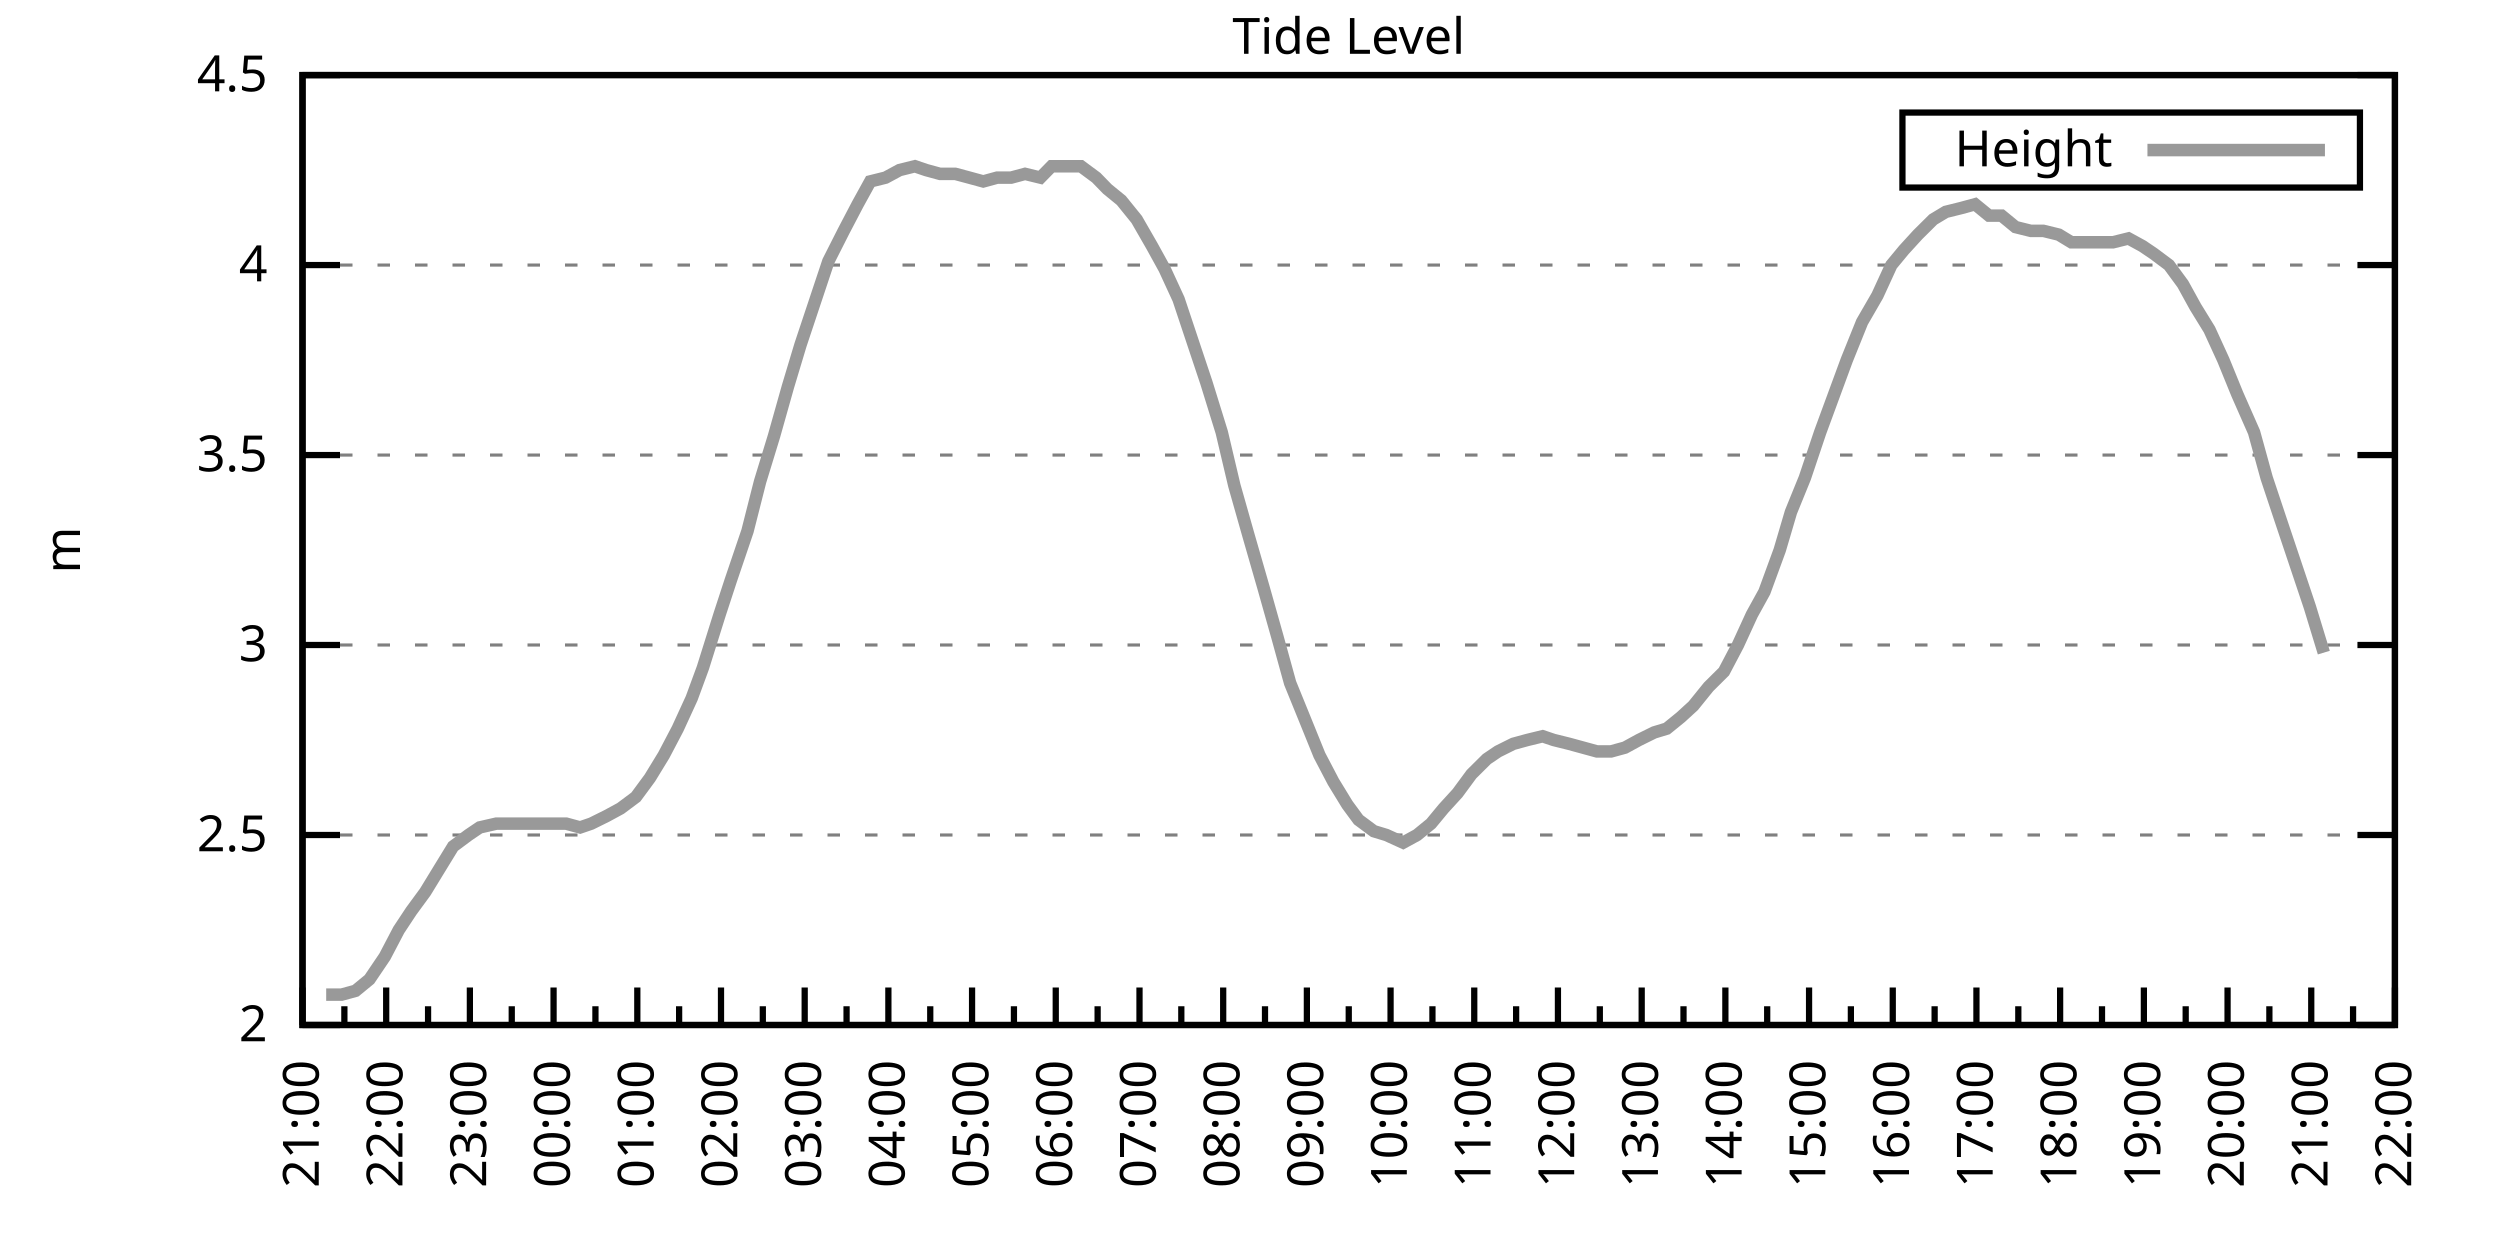
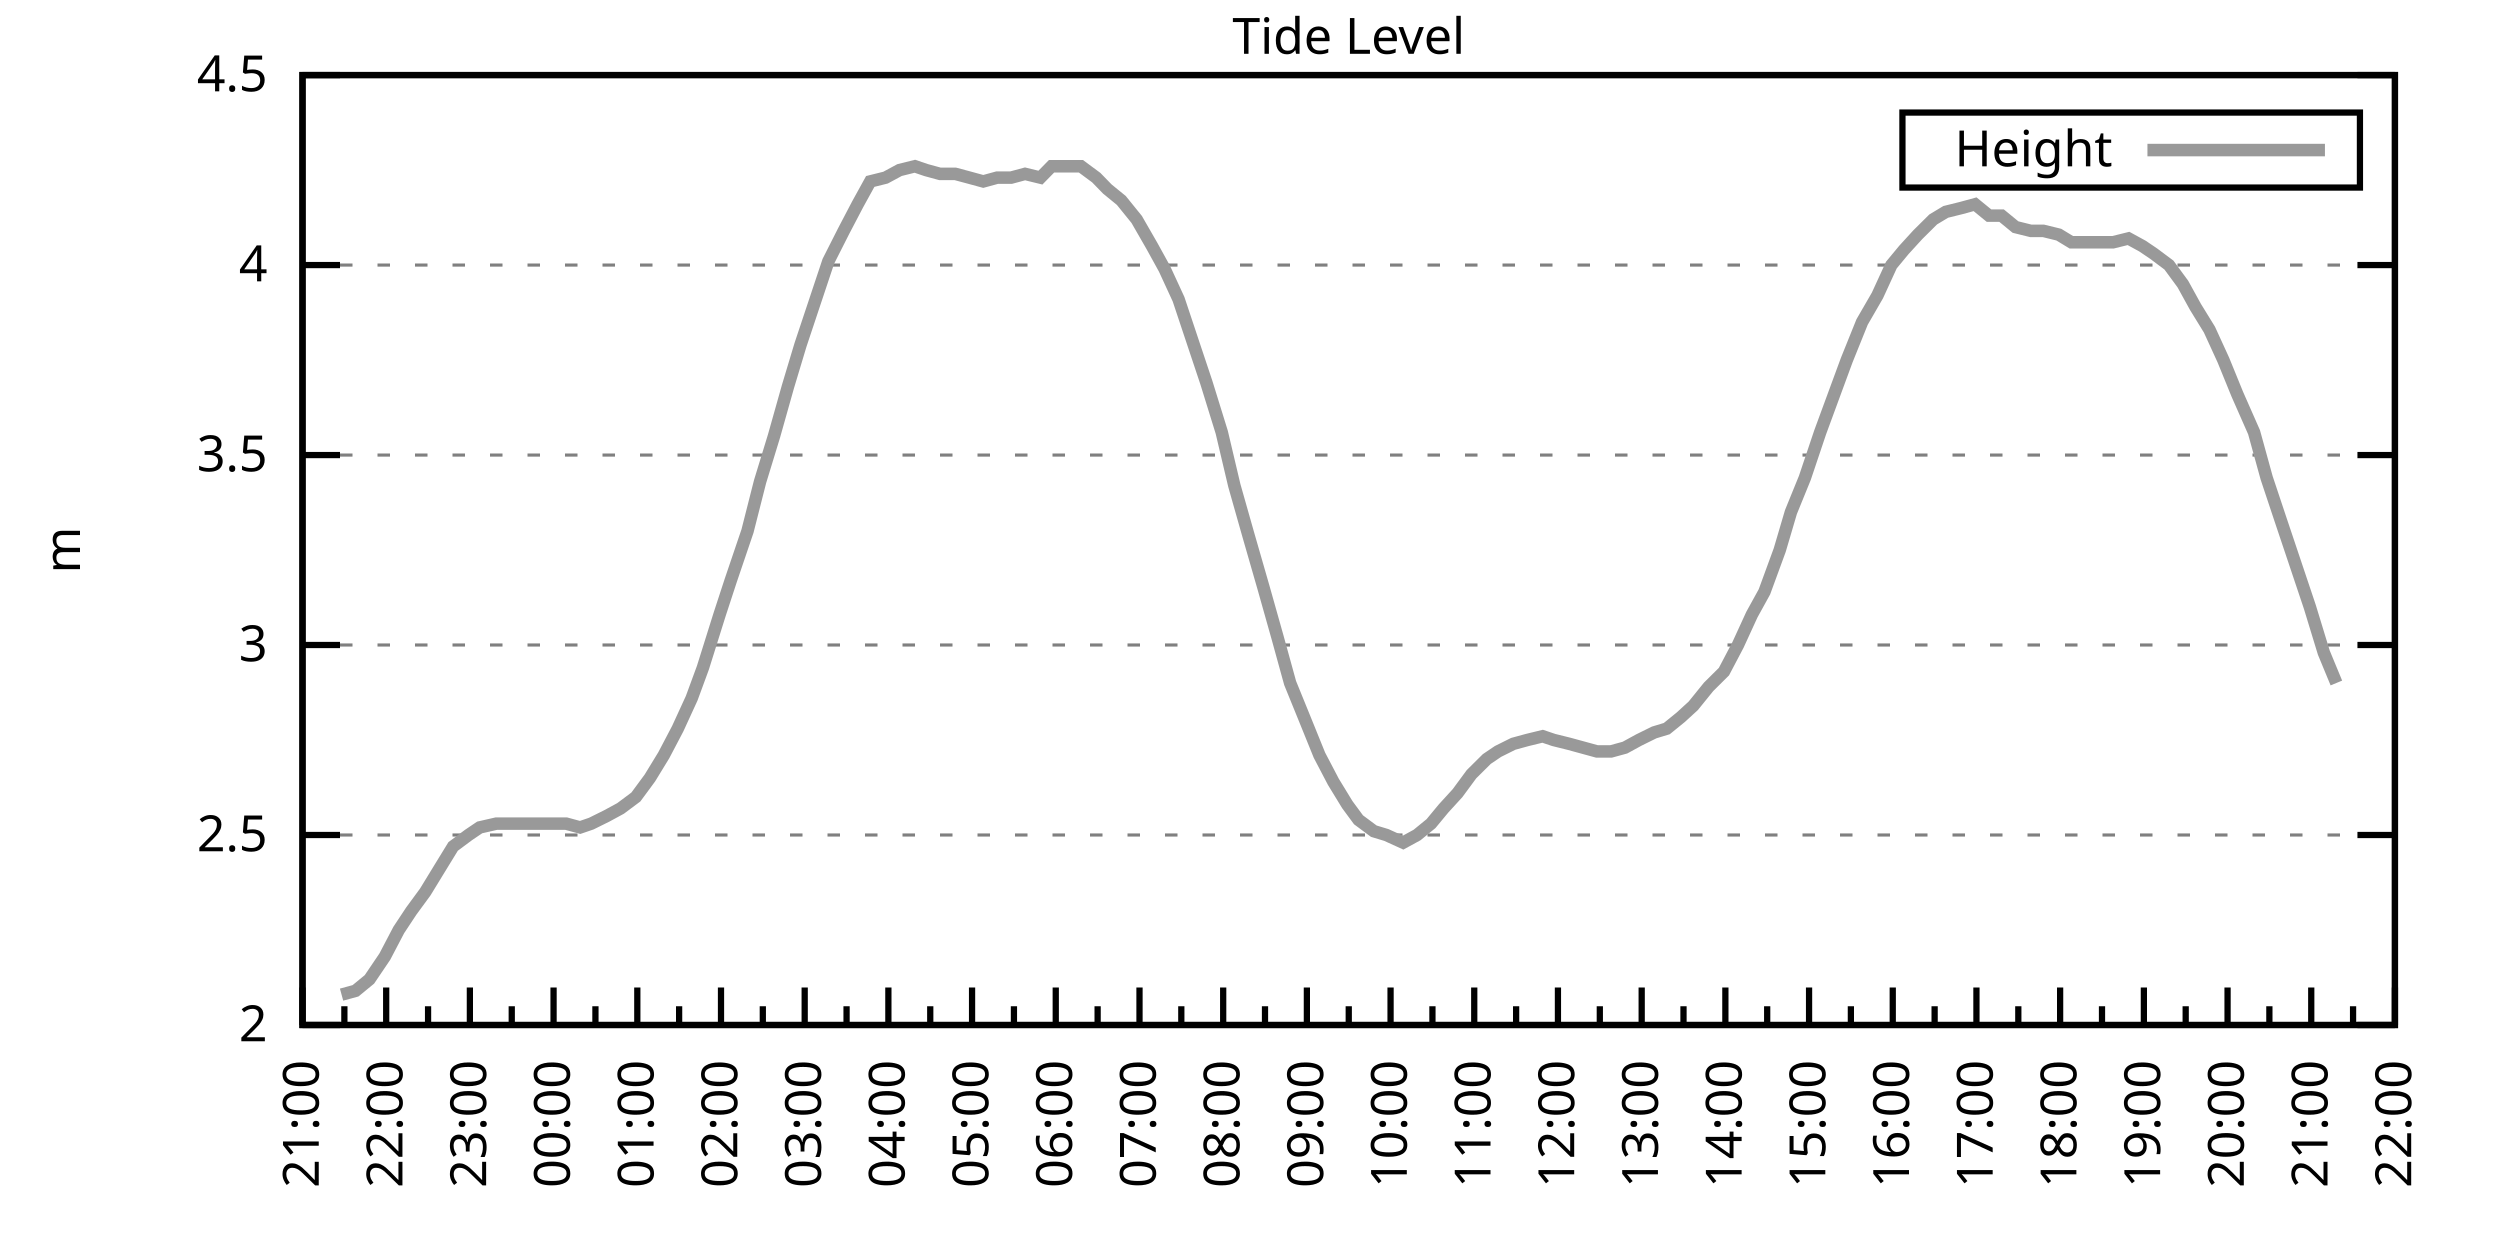
<svg xmlns="http://www.w3.org/2000/svg" xmlns:xlink="http://www.w3.org/1999/xlink" width="400" height="200" viewBox="0 0 400 200">
  <g id="gnuplot_canvas">
    <rect x="0" y="0" width="400" height="200" fill="none" />
    <defs>
      <circle id="gpDot" r="0.5" stroke-width="0.5" stroke="currentColor" />
      <path id="gpPt0" stroke-width="0.333" stroke="currentColor" d="M-1,0 h2 M0,-1 v2" />
      <path id="gpPt1" stroke-width="0.333" stroke="currentColor" d="M-1,-1 L1,1 M1,-1 L-1,1" />
      <path id="gpPt2" stroke-width="0.333" stroke="currentColor" d="M-1,0 L1,0 M0,-1 L0,1 M-1,-1 L1,1 M-1,1 L1,-1" />
      <rect id="gpPt3" stroke-width="0.333" stroke="currentColor" x="-1" y="-1" width="2" height="2" />
      <rect id="gpPt4" stroke-width="0.333" stroke="currentColor" fill="currentColor" x="-1" y="-1" width="2" height="2" />
      <circle id="gpPt5" stroke-width="0.333" stroke="currentColor" cx="0" cy="0" r="1" />
      <use xlink:href="#gpPt5" id="gpPt6" fill="currentColor" stroke="none" />
      <path id="gpPt7" stroke-width="0.333" stroke="currentColor" d="M0,-1.33 L-1.33,0.67 L1.33,0.67 z" />
      <use xlink:href="#gpPt7" id="gpPt8" fill="currentColor" stroke="none" />
      <use xlink:href="#gpPt7" id="gpPt9" stroke="currentColor" transform="rotate(180)" />
      <use xlink:href="#gpPt9" id="gpPt10" fill="currentColor" stroke="none" />
      <use xlink:href="#gpPt3" id="gpPt11" stroke="currentColor" transform="rotate(45)" />
      <use xlink:href="#gpPt11" id="gpPt12" fill="currentColor" stroke="none" />
      <path id="gpPt13" stroke-width="0.333" stroke="currentColor" d="M0,1.330 L1.265,0.411 L0.782,-1.067 L-0.782,-1.076 L-1.265,0.411 z" />
      <use xlink:href="#gpPt13" id="gpPt14" fill="currentColor" stroke="none" />
      <filter id="textbox" filterUnits="objectBoundingBox" x="0" y="0" height="1" width="1">
        <feFlood flood-color="white" flood-opacity="1" result="bgnd" />
        <feComposite in="SourceGraphic" in2="bgnd" operator="atop" />
      </filter>
      <filter id="greybox" filterUnits="objectBoundingBox" x="0" y="0" height="1" width="1">
        <feFlood flood-color="lightgrey" flood-opacity="1" result="grey" />
        <feComposite in="SourceGraphic" in2="grey" operator="atop" />
      </filter>
    </defs>
    <g fill="none" color="white" stroke="currentColor" stroke-width="1.00" stroke-linecap="butt" stroke-linejoin="miter">
</g>
    <g fill="none" color="black" stroke="currentColor" stroke-width="1.00" stroke-linecap="butt" stroke-linejoin="miter">
      <g stroke="none" shape-rendering="crispEdges">
        <polygon fill="rgb(255, 255, 255)" points="48.40,164.00 383.18,164.00 383.18,12.02 48.40,12.02 " />
      </g>
    </g>
    <g fill="none" color="black" stroke="currentColor" stroke-width="1.00" stroke-linecap="butt" stroke-linejoin="miter">
</g>
    <g fill="none" color="black" stroke="black" stroke-width="0.50" stroke-linecap="butt" stroke-linejoin="miter">
</g>
    <g fill="none" color="gray" stroke="currentColor" stroke-width="0.50" stroke-linecap="butt" stroke-linejoin="miter">
      <path stroke="gray" stroke-dasharray="2,4" class="gridline" d="M48.40,164.00 L383.19,164.00  " />
    </g>
    <g fill="none" color="gray" stroke="gray" stroke-width="1.00" stroke-linecap="butt" stroke-linejoin="miter">
</g>
    <g fill="none" color="black" stroke="currentColor" stroke-width="1.00" stroke-linecap="butt" stroke-linejoin="miter">
      <path stroke="black" d="M48.40,164.00 L54.40,164.00 M383.19,164.00 L377.19,164.00  " />
      <g transform="translate(42.80,166.60)" stroke="none" fill="black" font-family="Sans" font-size="8.00" text-anchor="end">
        <text>
          <tspan font-family="Sans"> 2</tspan>
        </text>
      </g>
    </g>
    <g fill="none" color="black" stroke="currentColor" stroke-width="1.00" stroke-linecap="butt" stroke-linejoin="miter">
</g>
    <g fill="none" color="black" stroke="black" stroke-width="0.50" stroke-linecap="butt" stroke-linejoin="miter">
</g>
    <g fill="none" color="gray" stroke="currentColor" stroke-width="0.50" stroke-linecap="butt" stroke-linejoin="miter">
      <path stroke="gray" stroke-dasharray="2,4" class="gridline" d="M48.40,133.60 L383.19,133.60  " />
    </g>
    <g fill="none" color="gray" stroke="gray" stroke-width="1.00" stroke-linecap="butt" stroke-linejoin="miter">
</g>
    <g fill="none" color="black" stroke="currentColor" stroke-width="1.00" stroke-linecap="butt" stroke-linejoin="miter">
      <path stroke="black" d="M48.40,133.60 L54.40,133.60 M383.19,133.60 L377.19,133.60  " />
      <g transform="translate(42.80,136.20)" stroke="none" fill="black" font-family="Sans" font-size="8.00" text-anchor="end">
        <text>
          <tspan font-family="Sans"> 2.5</tspan>
        </text>
      </g>
    </g>
    <g fill="none" color="black" stroke="currentColor" stroke-width="1.00" stroke-linecap="butt" stroke-linejoin="miter">
</g>
    <g fill="none" color="black" stroke="black" stroke-width="0.50" stroke-linecap="butt" stroke-linejoin="miter">
</g>
    <g fill="none" color="gray" stroke="currentColor" stroke-width="0.50" stroke-linecap="butt" stroke-linejoin="miter">
      <path stroke="gray" stroke-dasharray="2,4" class="gridline" d="M48.40,103.20 L383.19,103.20  " />
    </g>
    <g fill="none" color="gray" stroke="gray" stroke-width="1.00" stroke-linecap="butt" stroke-linejoin="miter">
</g>
    <g fill="none" color="black" stroke="currentColor" stroke-width="1.00" stroke-linecap="butt" stroke-linejoin="miter">
      <path stroke="black" d="M48.40,103.20 L54.40,103.20 M383.19,103.20 L377.19,103.20  " />
      <g transform="translate(42.80,105.80)" stroke="none" fill="black" font-family="Sans" font-size="8.00" text-anchor="end">
        <text>
          <tspan font-family="Sans"> 3</tspan>
        </text>
      </g>
    </g>
    <g fill="none" color="black" stroke="currentColor" stroke-width="1.00" stroke-linecap="butt" stroke-linejoin="miter">
</g>
    <g fill="none" color="black" stroke="black" stroke-width="0.50" stroke-linecap="butt" stroke-linejoin="miter">
</g>
    <g fill="none" color="gray" stroke="currentColor" stroke-width="0.50" stroke-linecap="butt" stroke-linejoin="miter">
      <path stroke="gray" stroke-dasharray="2,4" class="gridline" d="M48.40,72.81 L383.19,72.81  " />
    </g>
    <g fill="none" color="gray" stroke="gray" stroke-width="1.00" stroke-linecap="butt" stroke-linejoin="miter">
</g>
    <g fill="none" color="black" stroke="currentColor" stroke-width="1.00" stroke-linecap="butt" stroke-linejoin="miter">
      <path stroke="black" d="M48.40,72.81 L54.40,72.81 M383.19,72.81 L377.19,72.81  " />
      <g transform="translate(42.80,75.41)" stroke="none" fill="black" font-family="Sans" font-size="8.00" text-anchor="end">
        <text>
          <tspan font-family="Sans"> 3.5</tspan>
        </text>
      </g>
    </g>
    <g fill="none" color="black" stroke="currentColor" stroke-width="1.00" stroke-linecap="butt" stroke-linejoin="miter">
</g>
    <g fill="none" color="black" stroke="black" stroke-width="0.50" stroke-linecap="butt" stroke-linejoin="miter">
</g>
    <g fill="none" color="gray" stroke="currentColor" stroke-width="0.50" stroke-linecap="butt" stroke-linejoin="miter">
      <path stroke="gray" stroke-dasharray="2,4" class="gridline" d="M48.40,42.41 L383.19,42.41  " />
    </g>
    <g fill="none" color="gray" stroke="gray" stroke-width="1.00" stroke-linecap="butt" stroke-linejoin="miter">
</g>
    <g fill="none" color="black" stroke="currentColor" stroke-width="1.00" stroke-linecap="butt" stroke-linejoin="miter">
      <path stroke="black" d="M48.40,42.41 L54.40,42.41 M383.19,42.41 L377.19,42.41  " />
      <g transform="translate(42.80,45.01)" stroke="none" fill="black" font-family="Sans" font-size="8.00" text-anchor="end">
        <text>
          <tspan font-family="Sans"> 4</tspan>
        </text>
      </g>
    </g>
    <g fill="none" color="black" stroke="currentColor" stroke-width="1.00" stroke-linecap="butt" stroke-linejoin="miter">
</g>
    <g fill="none" color="black" stroke="black" stroke-width="0.50" stroke-linecap="butt" stroke-linejoin="miter">
</g>
    <g fill="none" color="gray" stroke="currentColor" stroke-width="0.50" stroke-linecap="butt" stroke-linejoin="miter">
      <path stroke="gray" stroke-dasharray="2,4" class="gridline" d="M48.40,12.01 L383.19,12.01  " />
    </g>
    <g fill="none" color="gray" stroke="gray" stroke-width="1.00" stroke-linecap="butt" stroke-linejoin="miter">
</g>
    <g fill="none" color="black" stroke="currentColor" stroke-width="1.00" stroke-linecap="butt" stroke-linejoin="miter">
      <path stroke="black" d="M48.40,12.01 L54.40,12.01 M383.19,12.01 L377.19,12.01  " />
      <g transform="translate(42.80,14.61)" stroke="none" fill="black" font-family="Sans" font-size="8.00" text-anchor="end">
        <text>
          <tspan font-family="Sans"> 4.5</tspan>
        </text>
      </g>
    </g>
    <g fill="none" color="black" stroke="currentColor" stroke-width="1.00" stroke-linecap="butt" stroke-linejoin="miter">
      <path stroke="black" d="M48.40,164.00 L48.40,158.00  " />
      <g transform="translate(51.00,169.60) rotate(270)" stroke="none" fill="black" font-family="Sans" font-size="8.00" text-anchor="end">
        <text>
          <tspan font-family="Sans">21:00</tspan>
        </text>
      </g>
    </g>
    <g fill="none" color="black" stroke="currentColor" stroke-width="1.00" stroke-linecap="butt" stroke-linejoin="miter">
      <path stroke="black" d="M55.10,164.00 L55.10,161.00 M61.79,164.00 L61.79,158.00  " />
      <g transform="translate(64.39,169.60) rotate(270)" stroke="none" fill="black" font-family="Sans" font-size="8.00" text-anchor="end">
        <text>
          <tspan font-family="Sans">22:00</tspan>
        </text>
      </g>
    </g>
    <g fill="none" color="black" stroke="currentColor" stroke-width="1.00" stroke-linecap="butt" stroke-linejoin="miter">
      <path stroke="black" d="M68.49,164.00 L68.49,161.00 M75.18,164.00 L75.18,158.00  " />
      <g transform="translate(77.78,169.60) rotate(270)" stroke="none" fill="black" font-family="Sans" font-size="8.00" text-anchor="end">
        <text>
          <tspan font-family="Sans">23:00</tspan>
        </text>
      </g>
    </g>
    <g fill="none" color="black" stroke="currentColor" stroke-width="1.00" stroke-linecap="butt" stroke-linejoin="miter">
      <path stroke="black" d="M81.88,164.00 L81.88,161.00 M88.57,164.00 L88.57,158.00  " />
      <g transform="translate(91.17,169.60) rotate(270)" stroke="none" fill="black" font-family="Sans" font-size="8.00" text-anchor="end">
        <text>
          <tspan font-family="Sans">00:00</tspan>
        </text>
      </g>
    </g>
    <g fill="none" color="black" stroke="currentColor" stroke-width="1.00" stroke-linecap="butt" stroke-linejoin="miter">
      <path stroke="black" d="M95.27,164.00 L95.27,161.00 M101.97,164.00 L101.97,158.00  " />
      <g transform="translate(104.57,169.60) rotate(270)" stroke="none" fill="black" font-family="Sans" font-size="8.00" text-anchor="end">
        <text>
          <tspan font-family="Sans">01:00</tspan>
        </text>
      </g>
    </g>
    <g fill="none" color="black" stroke="currentColor" stroke-width="1.00" stroke-linecap="butt" stroke-linejoin="miter">
      <path stroke="black" d="M108.66,164.00 L108.66,161.00 M115.36,164.00 L115.36,158.00  " />
      <g transform="translate(117.96,169.60) rotate(270)" stroke="none" fill="black" font-family="Sans" font-size="8.00" text-anchor="end">
        <text>
          <tspan font-family="Sans">02:00</tspan>
        </text>
      </g>
    </g>
    <g fill="none" color="black" stroke="currentColor" stroke-width="1.00" stroke-linecap="butt" stroke-linejoin="miter">
      <path stroke="black" d="M122.05,164.00 L122.05,161.00 M128.75,164.00 L128.75,158.00  " />
      <g transform="translate(131.35,169.60) rotate(270)" stroke="none" fill="black" font-family="Sans" font-size="8.00" text-anchor="end">
        <text>
          <tspan font-family="Sans">03:00</tspan>
        </text>
      </g>
    </g>
    <g fill="none" color="black" stroke="currentColor" stroke-width="1.00" stroke-linecap="butt" stroke-linejoin="miter">
      <path stroke="black" d="M135.45,164.00 L135.45,161.00 M142.14,164.00 L142.14,158.00  " />
      <g transform="translate(144.74,169.60) rotate(270)" stroke="none" fill="black" font-family="Sans" font-size="8.00" text-anchor="end">
        <text>
          <tspan font-family="Sans">04:00</tspan>
        </text>
      </g>
    </g>
    <g fill="none" color="black" stroke="currentColor" stroke-width="1.00" stroke-linecap="butt" stroke-linejoin="miter">
      <path stroke="black" d="M148.84,164.00 L148.84,161.00 M155.53,164.00 L155.53,158.00  " />
      <g transform="translate(158.13,169.60) rotate(270)" stroke="none" fill="black" font-family="Sans" font-size="8.00" text-anchor="end">
        <text>
          <tspan font-family="Sans">05:00</tspan>
        </text>
      </g>
    </g>
    <g fill="none" color="black" stroke="currentColor" stroke-width="1.00" stroke-linecap="butt" stroke-linejoin="miter">
      <path stroke="black" d="M162.23,164.00 L162.23,161.00 M168.92,164.00 L168.92,158.00  " />
      <g transform="translate(171.52,169.60) rotate(270)" stroke="none" fill="black" font-family="Sans" font-size="8.00" text-anchor="end">
        <text>
          <tspan font-family="Sans">06:00</tspan>
        </text>
      </g>
    </g>
    <g fill="none" color="black" stroke="currentColor" stroke-width="1.00" stroke-linecap="butt" stroke-linejoin="miter">
      <path stroke="black" d="M175.62,164.00 L175.62,161.00 M182.32,164.00 L182.32,158.00  " />
      <g transform="translate(184.92,169.60) rotate(270)" stroke="none" fill="black" font-family="Sans" font-size="8.00" text-anchor="end">
        <text>
          <tspan font-family="Sans">07:00</tspan>
        </text>
      </g>
    </g>
    <g fill="none" color="black" stroke="currentColor" stroke-width="1.00" stroke-linecap="butt" stroke-linejoin="miter">
      <path stroke="black" d="M189.01,164.00 L189.01,161.00 M195.71,164.00 L195.71,158.00  " />
      <g transform="translate(198.31,169.60) rotate(270)" stroke="none" fill="black" font-family="Sans" font-size="8.00" text-anchor="end">
        <text>
          <tspan font-family="Sans">08:00</tspan>
        </text>
      </g>
    </g>
    <g fill="none" color="black" stroke="currentColor" stroke-width="1.00" stroke-linecap="butt" stroke-linejoin="miter">
      <path stroke="black" d="M202.40,164.00 L202.40,161.00 M209.10,164.00 L209.10,158.00  " />
      <g transform="translate(211.70,169.60) rotate(270)" stroke="none" fill="black" font-family="Sans" font-size="8.00" text-anchor="end">
        <text>
          <tspan font-family="Sans">09:00</tspan>
        </text>
      </g>
    </g>
    <g fill="none" color="black" stroke="currentColor" stroke-width="1.00" stroke-linecap="butt" stroke-linejoin="miter">
      <path stroke="black" d="M215.80,164.00 L215.80,161.00 M222.49,164.00 L222.49,158.00  " />
      <g transform="translate(225.09,169.60) rotate(270)" stroke="none" fill="black" font-family="Sans" font-size="8.00" text-anchor="end">
        <text>
          <tspan font-family="Sans">10:00</tspan>
        </text>
      </g>
    </g>
    <g fill="none" color="black" stroke="currentColor" stroke-width="1.00" stroke-linecap="butt" stroke-linejoin="miter">
      <path stroke="black" d="M229.19,164.00 L229.19,161.00 M235.88,164.00 L235.88,158.00  " />
      <g transform="translate(238.48,169.60) rotate(270)" stroke="none" fill="black" font-family="Sans" font-size="8.00" text-anchor="end">
        <text>
          <tspan font-family="Sans">11:00</tspan>
        </text>
      </g>
    </g>
    <g fill="none" color="black" stroke="currentColor" stroke-width="1.00" stroke-linecap="butt" stroke-linejoin="miter">
      <path stroke="black" d="M242.58,164.00 L242.58,161.00 M249.27,164.00 L249.27,158.00  " />
      <g transform="translate(251.87,169.60) rotate(270)" stroke="none" fill="black" font-family="Sans" font-size="8.00" text-anchor="end">
        <text>
          <tspan font-family="Sans">12:00</tspan>
        </text>
      </g>
    </g>
    <g fill="none" color="black" stroke="currentColor" stroke-width="1.00" stroke-linecap="butt" stroke-linejoin="miter">
      <path stroke="black" d="M255.97,164.00 L255.97,161.00 M262.67,164.00 L262.67,158.00  " />
      <g transform="translate(265.27,169.60) rotate(270)" stroke="none" fill="black" font-family="Sans" font-size="8.00" text-anchor="end">
        <text>
          <tspan font-family="Sans">13:00</tspan>
        </text>
      </g>
    </g>
    <g fill="none" color="black" stroke="currentColor" stroke-width="1.00" stroke-linecap="butt" stroke-linejoin="miter">
      <path stroke="black" d="M269.36,164.00 L269.36,161.00 M276.06,164.00 L276.06,158.00  " />
      <g transform="translate(278.66,169.60) rotate(270)" stroke="none" fill="black" font-family="Sans" font-size="8.00" text-anchor="end">
        <text>
          <tspan font-family="Sans">14:00</tspan>
        </text>
      </g>
    </g>
    <g fill="none" color="black" stroke="currentColor" stroke-width="1.00" stroke-linecap="butt" stroke-linejoin="miter">
      <path stroke="black" d="M282.75,164.00 L282.75,161.00 M289.45,164.00 L289.45,158.00  " />
      <g transform="translate(292.05,169.60) rotate(270)" stroke="none" fill="black" font-family="Sans" font-size="8.00" text-anchor="end">
        <text>
          <tspan font-family="Sans">15:00</tspan>
        </text>
      </g>
    </g>
    <g fill="none" color="black" stroke="currentColor" stroke-width="1.00" stroke-linecap="butt" stroke-linejoin="miter">
      <path stroke="black" d="M296.14,164.00 L296.14,161.00 M302.84,164.00 L302.84,158.00  " />
      <g transform="translate(305.44,169.60) rotate(270)" stroke="none" fill="black" font-family="Sans" font-size="8.00" text-anchor="end">
        <text>
          <tspan font-family="Sans">16:00</tspan>
        </text>
      </g>
    </g>
    <g fill="none" color="black" stroke="currentColor" stroke-width="1.00" stroke-linecap="butt" stroke-linejoin="miter">
      <path stroke="black" d="M309.54,164.00 L309.54,161.00 M316.23,164.00 L316.23,158.00  " />
      <g transform="translate(318.83,169.60) rotate(270)" stroke="none" fill="black" font-family="Sans" font-size="8.00" text-anchor="end">
        <text>
          <tspan font-family="Sans">17:00</tspan>
        </text>
      </g>
    </g>
    <g fill="none" color="black" stroke="currentColor" stroke-width="1.00" stroke-linecap="butt" stroke-linejoin="miter">
      <path stroke="black" d="M322.93,164.00 L322.93,161.00 M329.62,164.00 L329.62,158.00  " />
      <g transform="translate(332.22,169.60) rotate(270)" stroke="none" fill="black" font-family="Sans" font-size="8.00" text-anchor="end">
        <text>
          <tspan font-family="Sans">18:00</tspan>
        </text>
      </g>
    </g>
    <g fill="none" color="black" stroke="currentColor" stroke-width="1.00" stroke-linecap="butt" stroke-linejoin="miter">
      <path stroke="black" d="M336.32,164.00 L336.32,161.00 M343.02,164.00 L343.02,158.00  " />
      <g transform="translate(345.62,169.60) rotate(270)" stroke="none" fill="black" font-family="Sans" font-size="8.00" text-anchor="end">
        <text>
          <tspan font-family="Sans">19:00</tspan>
        </text>
      </g>
    </g>
    <g fill="none" color="black" stroke="currentColor" stroke-width="1.00" stroke-linecap="butt" stroke-linejoin="miter">
      <path stroke="black" d="M349.71,164.00 L349.71,161.00 M356.41,164.00 L356.41,158.00  " />
      <g transform="translate(359.01,169.60) rotate(270)" stroke="none" fill="black" font-family="Sans" font-size="8.00" text-anchor="end">
        <text>
          <tspan font-family="Sans">20:00</tspan>
        </text>
      </g>
    </g>
    <g fill="none" color="black" stroke="currentColor" stroke-width="1.00" stroke-linecap="butt" stroke-linejoin="miter">
      <path stroke="black" d="M363.10,164.00 L363.10,161.00 M369.80,164.00 L369.80,158.00  " />
      <g transform="translate(372.40,169.60) rotate(270)" stroke="none" fill="black" font-family="Sans" font-size="8.00" text-anchor="end">
        <text>
          <tspan font-family="Sans">21:00</tspan>
        </text>
      </g>
    </g>
    <g fill="none" color="black" stroke="currentColor" stroke-width="1.00" stroke-linecap="butt" stroke-linejoin="miter">
      <path stroke="black" d="M376.49,164.00 L376.49,161.00 M383.19,164.00 L383.19,158.00  " />
      <g transform="translate(385.79,169.60) rotate(270)" stroke="none" fill="black" font-family="Sans" font-size="8.00" text-anchor="end">
        <text>
          <tspan font-family="Sans">22:00</tspan>
        </text>
      </g>
    </g>
    <g fill="none" color="black" stroke="currentColor" stroke-width="1.00" stroke-linecap="butt" stroke-linejoin="miter">
</g>
    <g fill="none" color="black" stroke="currentColor" stroke-width="1.00" stroke-linecap="butt" stroke-linejoin="miter">
      <path stroke="black" d="M48.40,12.01 L48.40,164.00 L383.19,164.00 L383.19,12.01 L48.40,12.01 Z  " />
    </g>
    <g fill="none" color="black" stroke="currentColor" stroke-width="1.00" stroke-linecap="butt" stroke-linejoin="miter">
      <g transform="translate(12.80,88.01) rotate(270)" stroke="none" fill="black" font-family="Sans" font-size="8.00" text-anchor="middle">
        <text>
          <tspan font-family="Sans">m</tspan>
        </text>
      </g>
    </g>
    <g fill="none" color="black" stroke="currentColor" stroke-width="1.00" stroke-linecap="butt" stroke-linejoin="miter">
</g>
    <g fill="none" color="black" stroke="currentColor" stroke-width="1.00" stroke-linecap="butt" stroke-linejoin="miter">
      <path stroke="black" d="M304.39,30.01 L304.39,18.01 L377.59,18.01 L377.59,30.01 L304.39,30.01 Z  " />
    </g>
    <g id="Tide_level_plot_1">
      <g fill="none" color="white" stroke="black" stroke-width="2.00" stroke-linecap="butt" stroke-linejoin="miter">
</g>
      <g fill="none" color="black" stroke="currentColor" stroke-width="2.00" stroke-linecap="butt" stroke-linejoin="miter">
        <g transform="translate(337.99,26.61)" stroke="none" fill="black" font-family="Sans" font-size="8.00" text-anchor="end">
          <text>
            <tspan font-family="Sans">Height</tspan>
          </text>
        </g>
      </g>
      <g fill="none" color="black" stroke="currentColor" stroke-width="2.00" stroke-linecap="butt" stroke-linejoin="miter">
-         <path stroke="rgb(153, 153, 153)" d="M343.59,24.01 L371.99,24.01 M52.19,159.14 L54.65,159.14 L56.88,158.53 L59.11,156.70 L61.57,153.06 L63.80,148.80   L65.81,145.76 L68.04,142.72 L70.27,139.07 L72.50,135.43 L74.96,133.60 L76.75,132.39 L79.42,131.78 L81.43,131.78   L83.66,131.78 L85.90,131.78 L88.13,131.78 L90.58,131.78 L92.82,132.39 L94.60,131.78 L97.06,130.56 L99.29,129.35   L101.74,127.52 L103.98,124.48 L106.21,120.83 L108.44,116.58 L110.67,111.72 L112.46,106.85 L115.13,98.34 L116.92,92.87   L119.60,84.97 L121.61,77.06 L123.84,69.77 L126.07,61.86 L128.08,55.18 L130.31,48.49 L132.54,41.80 L135.00,36.94   L137.23,32.68 L139.24,29.03 L141.69,28.42 L143.93,27.21 L146.38,26.60 L148.17,27.21 L150.40,27.82 L152.85,27.82   L155.09,28.42 L157.32,29.03 L159.55,28.42 L161.78,28.42 L164.01,27.82 L166.47,28.42 L168.25,26.60 L170.71,26.60   L172.94,26.60 L175.40,28.42 L177.18,30.25 L179.41,32.07 L181.87,35.11 L184.32,39.37 L186.33,43.02 L188.57,47.88   L190.80,54.57 L193.03,61.25 L195.48,69.16 L197.49,77.67 L199.73,85.57 L202.18,94.08 L204.41,101.99 L206.42,109.28   L208.65,114.76 L211.11,120.83 L213.34,125.09 L215.57,128.74 L217.36,131.17 L219.81,132.99 L221.82,133.60 L224.50,134.82   L226.73,133.60 L228.96,131.78 L230.97,129.35 L233.20,126.91 L235.44,123.87 L237.89,121.44 L239.68,120.23 L242.13,119.01   L244.36,118.40 L246.82,117.80 L248.60,118.40 L251.06,119.01 L253.29,119.62 L255.52,120.23 L257.76,120.23 L259.99,119.62   L262.22,118.40 L264.67,117.19 L266.68,116.58 L268.92,114.76 L270.92,112.93 L273.38,109.89 L275.83,107.46 L278.07,103.20   L280.30,98.34 L282.31,94.69 L284.76,88.00 L286.55,81.93 L288.78,76.45 L291.23,69.16 L293.69,62.47 L295.48,57.61   L297.93,51.53 L300.39,47.27 L302.62,42.41 L304.63,39.98 L306.86,37.54 L309.31,35.11 L311.32,33.90 L313.78,33.29   L316.01,32.68 L318.24,34.50 L320.25,34.50 L322.48,36.33 L324.94,36.94 L326.95,36.94 L329.40,37.54 L331.41,38.76   L333.64,38.76 L335.87,38.76 L338.10,38.76 L340.56,38.15 L342.79,39.37 L344.58,40.58 L347.03,42.41 L349.26,45.45   L351.27,49.10 L353.51,52.74 L355.74,57.61 L357.97,63.08 L360.65,69.16 L362.66,76.45 L364.89,83.14 L367.34,90.44   L369.58,97.12 L371.81,104.42  " />
+         <path stroke="rgb(153, 153, 153)" d="M343.59,24.01 L371.99,24.01 M54.65,159.14 L56.88,158.53 L59.11,156.70 L61.57,153.06 L63.80,148.80 L65.81,145.76   L68.04,142.72 L70.27,139.07 L72.50,135.43 L74.96,133.60 L76.75,132.39 L79.42,131.78 L81.43,131.78 L83.66,131.78   L85.90,131.78 L88.13,131.78 L90.58,131.78 L92.82,132.39 L94.60,131.78 L97.06,130.56 L99.29,129.35 L101.74,127.52   L103.98,124.48 L106.21,120.83 L108.44,116.58 L110.67,111.72 L112.46,106.85 L115.13,98.34 L116.92,92.87 L119.60,84.97   L121.61,77.06 L123.84,69.77 L126.07,61.86 L128.08,55.18 L130.31,48.49 L132.54,41.80 L135.00,36.94 L137.23,32.68   L139.24,29.03 L141.69,28.42 L143.93,27.21 L146.38,26.60 L148.17,27.21 L150.40,27.82 L152.85,27.82 L155.09,28.42   L157.32,29.03 L159.55,28.42 L161.78,28.42 L164.01,27.82 L166.47,28.42 L168.25,26.60 L170.71,26.60 L172.94,26.60   L175.40,28.42 L177.18,30.25 L179.41,32.07 L181.87,35.11 L184.32,39.37 L186.33,43.02 L188.57,47.88 L190.80,54.57   L193.03,61.25 L195.48,69.16 L197.49,77.67 L199.73,85.57 L202.18,94.08 L204.41,101.99 L206.42,109.28 L208.65,114.76   L211.11,120.83 L213.34,125.09 L215.57,128.74 L217.36,131.17 L219.81,132.99 L221.82,133.60 L224.50,134.82 L226.73,133.60   L228.96,131.78 L230.97,129.35 L233.20,126.91 L235.44,123.87 L237.89,121.44 L239.68,120.23 L242.13,119.01 L244.36,118.40   L246.82,117.80 L248.60,118.40 L251.06,119.01 L253.29,119.62 L255.52,120.23 L257.76,120.23 L259.99,119.62 L262.22,118.40   L264.67,117.19 L266.68,116.58 L268.92,114.76 L270.92,112.93 L273.38,109.89 L275.83,107.46 L278.07,103.20 L280.30,98.34   L282.31,94.69 L284.76,88.00 L286.55,81.93 L288.78,76.45 L291.23,69.16 L293.69,62.47 L295.48,57.61 L297.93,51.53   L300.39,47.27 L302.62,42.41 L304.63,39.98 L306.86,37.54 L309.31,35.11 L311.32,33.90 L313.78,33.29 L316.01,32.68   L318.24,34.50 L320.25,34.50 L322.48,36.33 L324.94,36.94 L326.95,36.94 L329.40,37.54 L331.41,38.76 L333.64,38.76   L335.87,38.76 L338.10,38.76 L340.56,38.15 L342.79,39.37 L344.58,40.58 L347.03,42.41 L349.26,45.45 L351.27,49.10   L353.51,52.74 L355.74,57.61 L357.97,63.08 L360.65,69.16 L362.66,76.45 L364.89,83.14 L367.34,90.44 L369.58,97.12   L371.81,104.42 L373.82,109.28  " />
      </g>
    </g>
    <g fill="none" color="black" stroke="currentColor" stroke-width="2.00" stroke-linecap="butt" stroke-linejoin="miter">
</g>
    <g fill="none" color="black" stroke="black" stroke-width="1.00" stroke-linecap="butt" stroke-linejoin="miter">
</g>
    <g fill="none" color="black" stroke="currentColor" stroke-width="1.00" stroke-linecap="butt" stroke-linejoin="miter">
      <path stroke="black" d="M48.40,12.01 L48.40,164.00 L383.19,164.00 L383.19,12.01 L48.40,12.01 Z  " />
    </g>
    <g fill="none" color="black" stroke="currentColor" stroke-width="1.00" stroke-linecap="butt" stroke-linejoin="miter">
      <g transform="translate(215.79,8.61)" stroke="none" fill="black" font-family="Sans" font-size="8.00" text-anchor="middle">
        <text>
          <tspan font-family="Sans">Tide Level</tspan>
        </text>
      </g>
    </g>
    <g fill="none" color="black" stroke="currentColor" stroke-width="1.00" stroke-linecap="butt" stroke-linejoin="miter">
</g>
  </g>
</svg>
